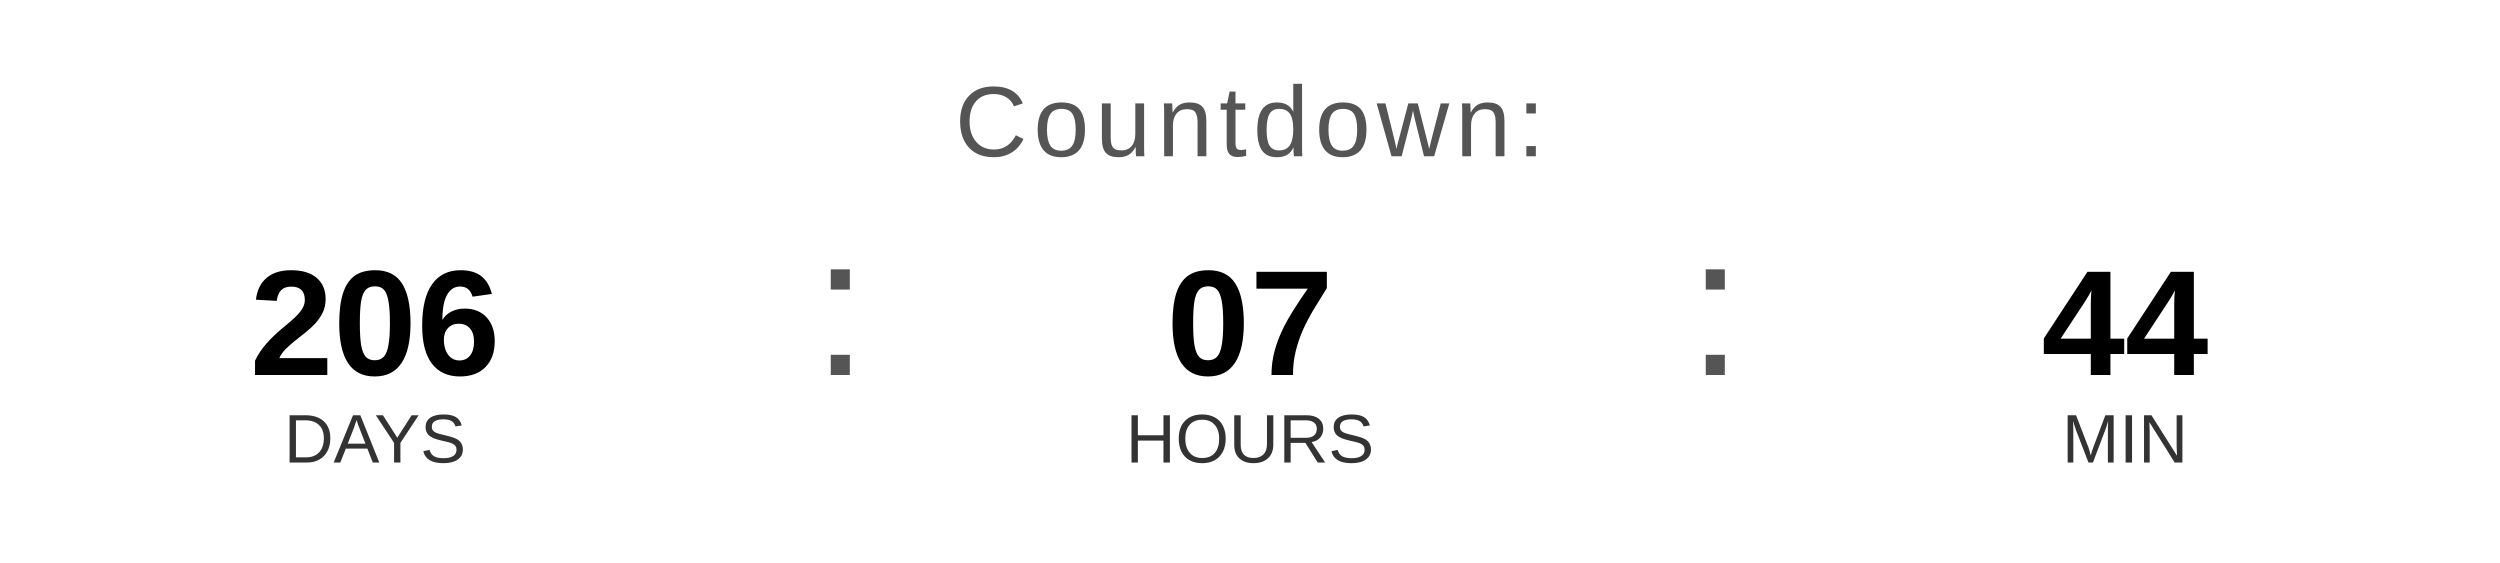
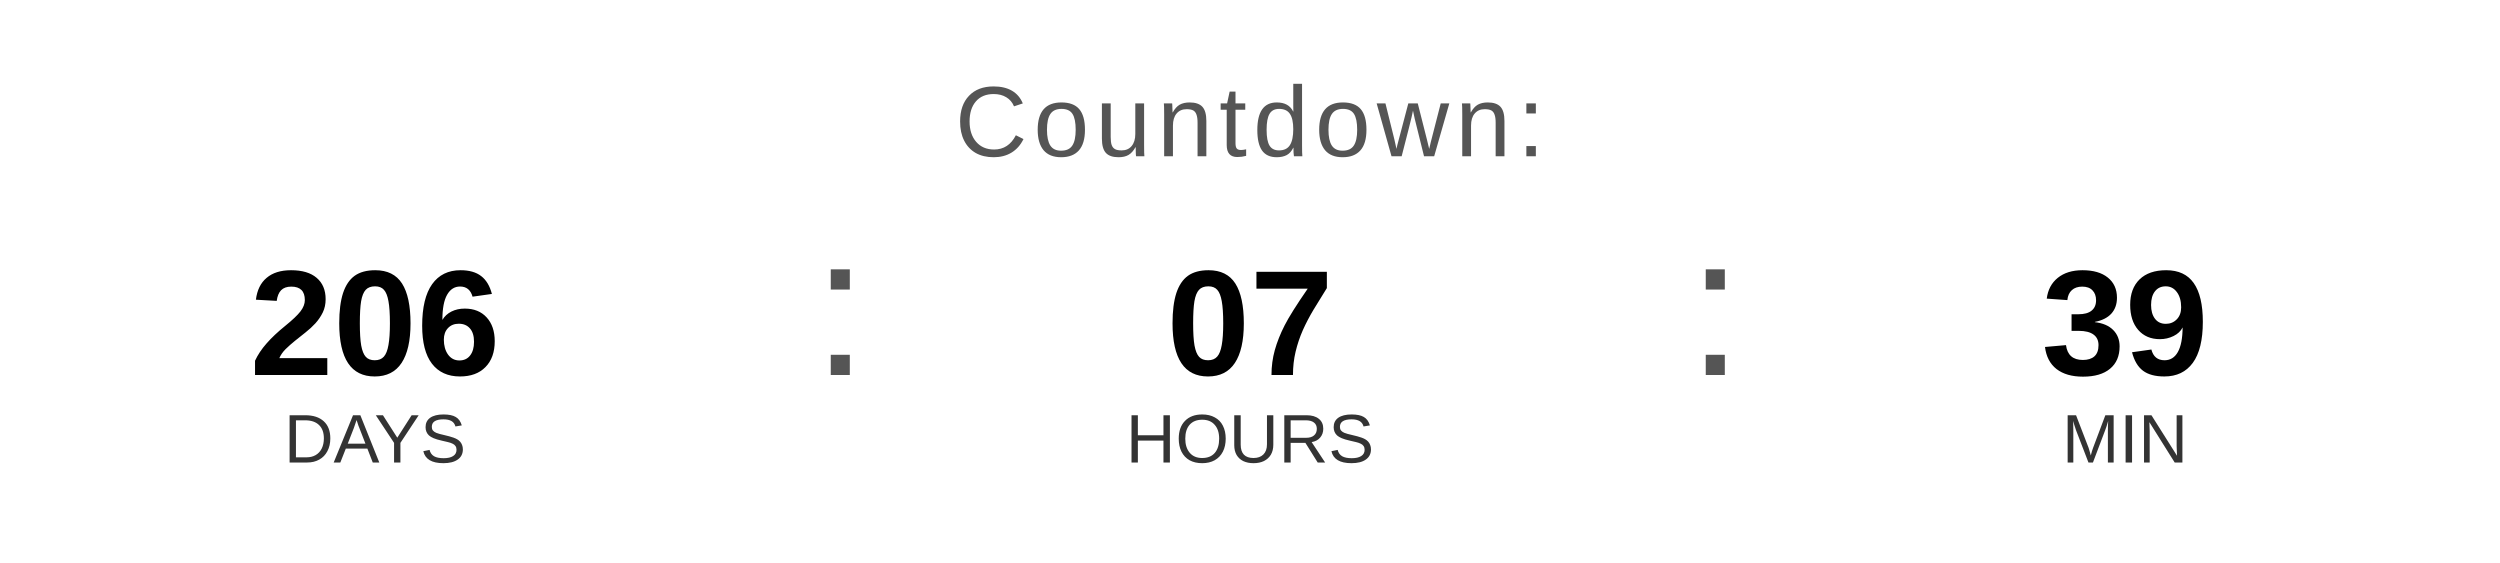
<svg xmlns="http://www.w3.org/2000/svg" width="400" height="90" viewBox="0 0 400 90">
  <text x="200" y="25" font-family="Arial, Helvetica, sans-serif" font-size="16" fill="#555555" text-anchor="middle" letter-spacing="1">
    Countdown:
  </text>
  <text x="60" y="60" font-family="Arial, Helvetica, sans-serif" font-size="24" font-weight="bold" fill="#000000" text-anchor="middle">206</text>
  <text x="60" y="74" font-family="Arial, Helvetica, sans-serif" font-size="11" fill="#333333" text-anchor="middle">DAYS</text>
  <text x="130" y="60" font-family="Arial, sans-serif" font-size="32" fill="#555555">:</text>
  <text x="200" y="60" font-family="Arial, Helvetica, sans-serif" font-size="24" font-weight="bold" fill="#000000" text-anchor="middle">07</text>
  <text x="200" y="74" font-family="Arial, Helvetica, sans-serif" font-size="11" fill="#333333" text-anchor="middle">HOURS</text>
  <text x="270" y="60" font-family="Arial, sans-serif" font-size="32" fill="#555555">:</text>
-   <text x="340" y="60" font-family="Arial, Helvetica, sans-serif" font-size="24" font-weight="bold" fill="#000000" text-anchor="middle">44</text>
+   <text x="340" y="60" font-family="Arial, Helvetica, sans-serif" font-size="24" font-weight="bold" fill="#000000" text-anchor="middle">39</text>
  <text x="340" y="74" font-family="Arial, Helvetica, sans-serif" font-size="11" fill="#333333" text-anchor="middle">MIN</text>
</svg>
